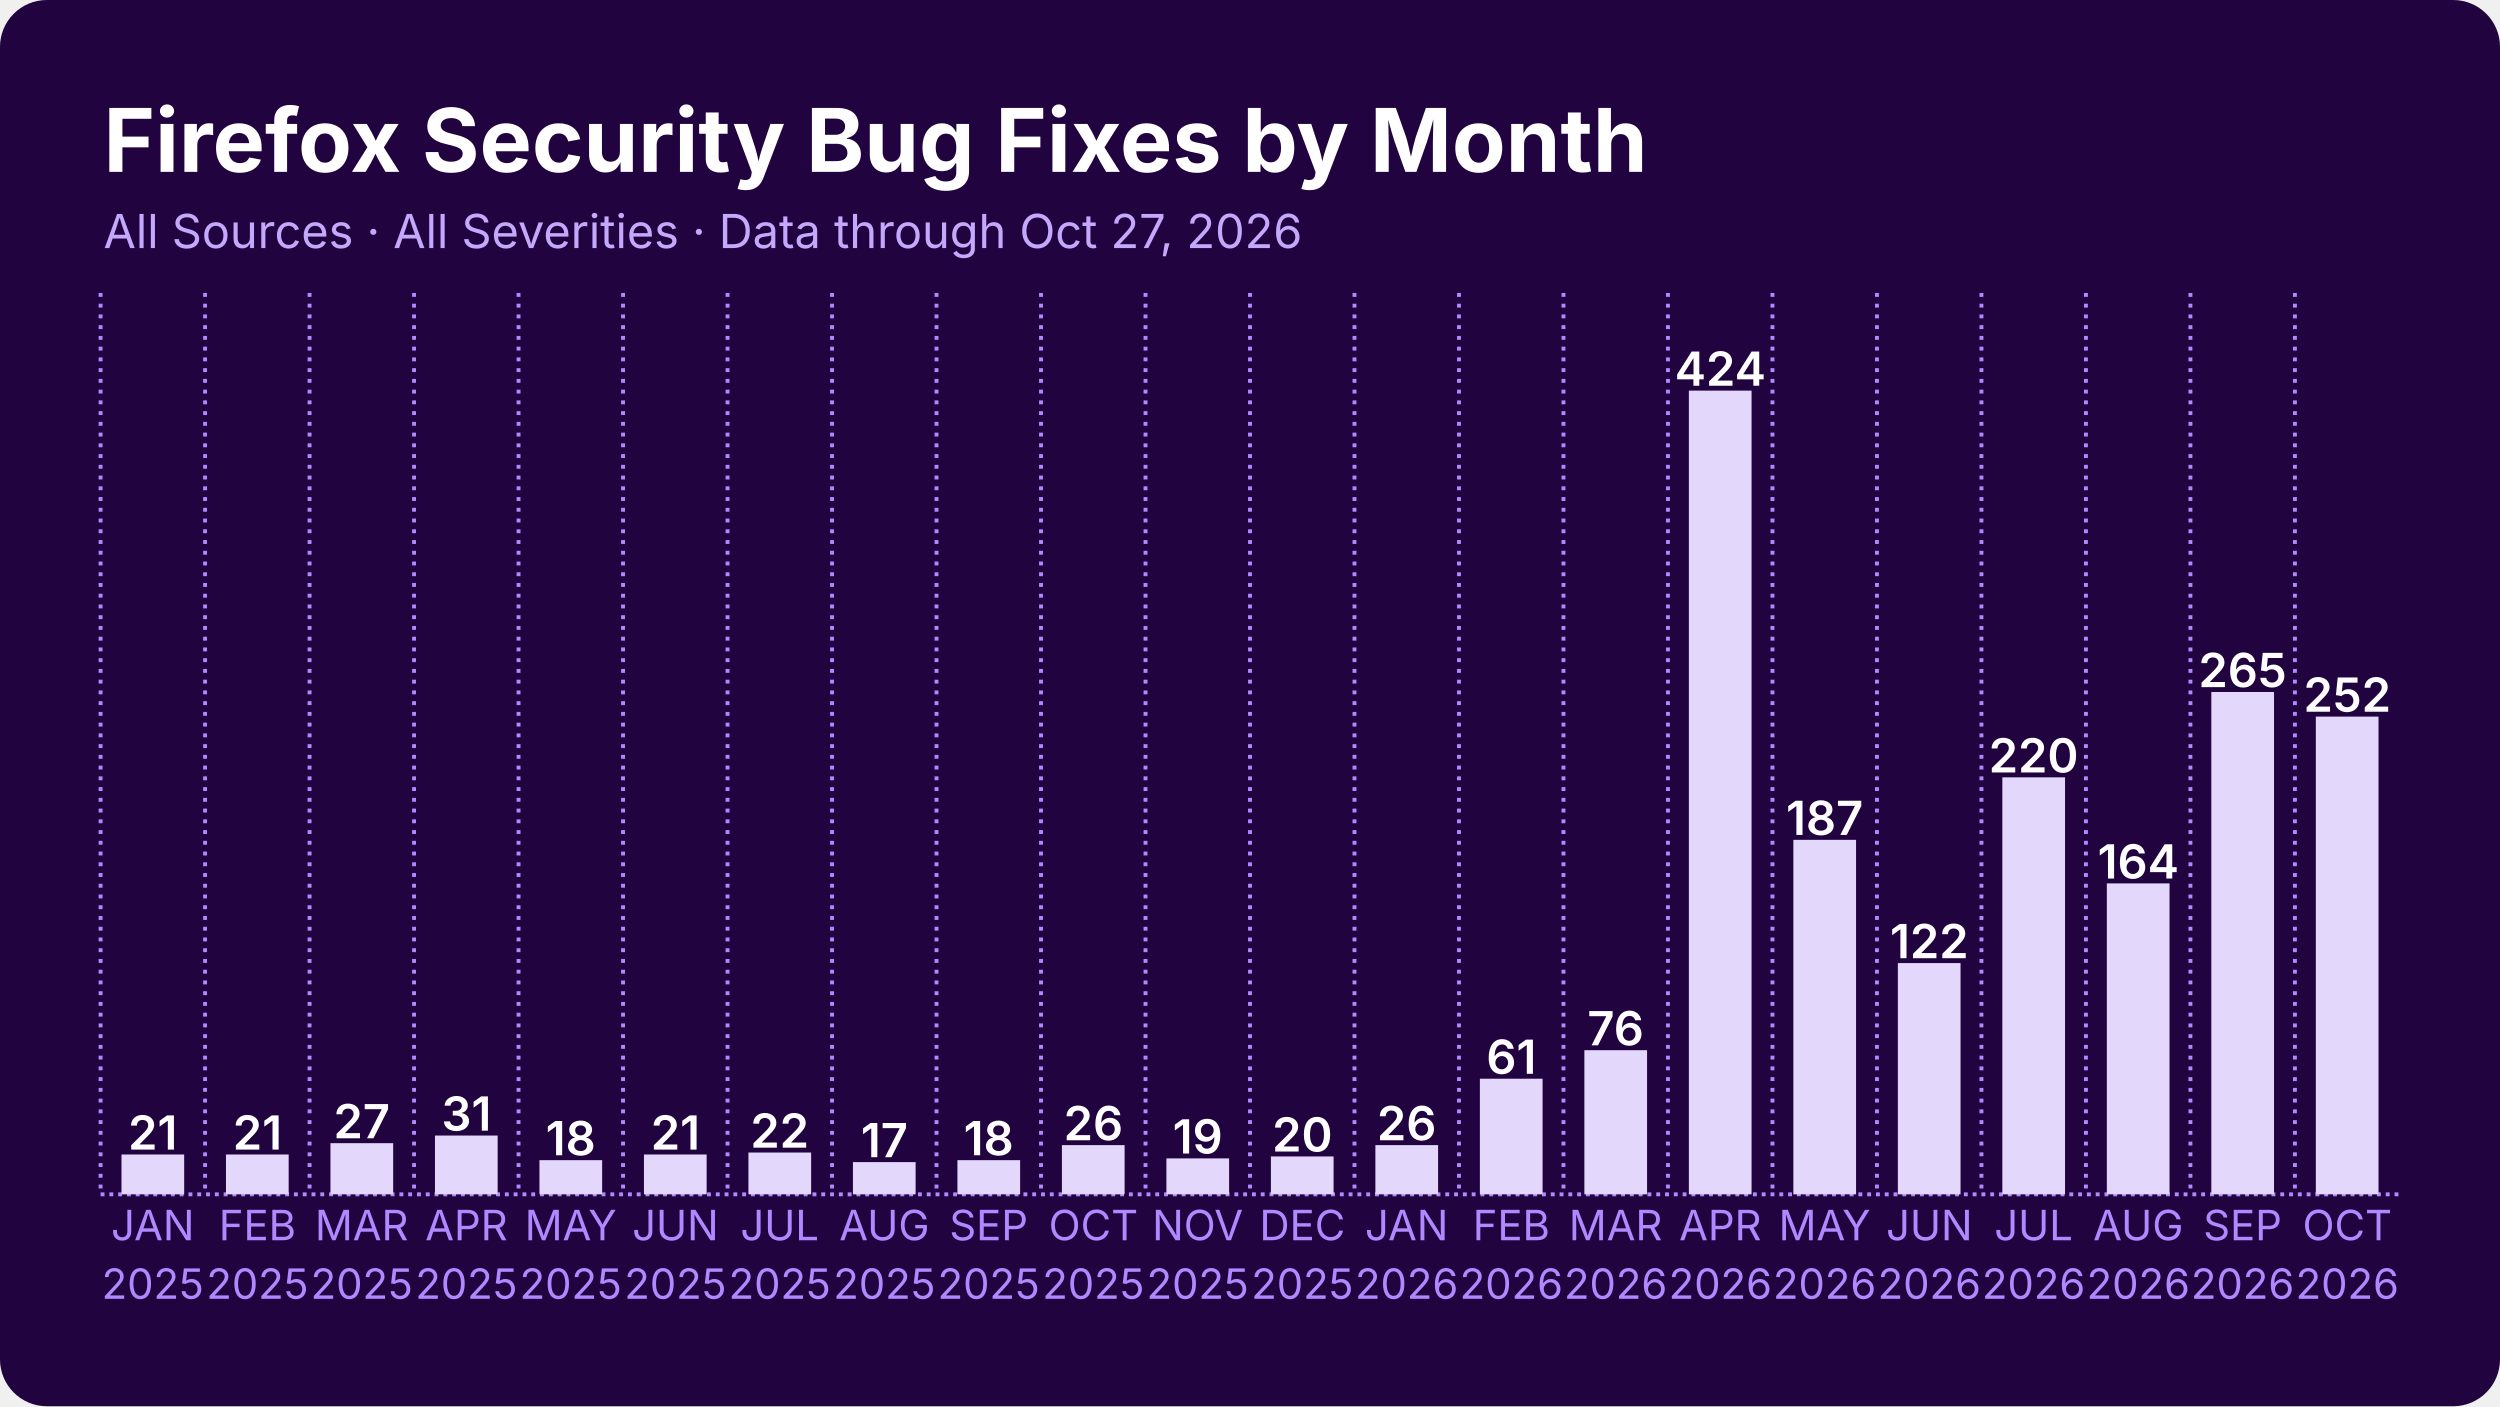
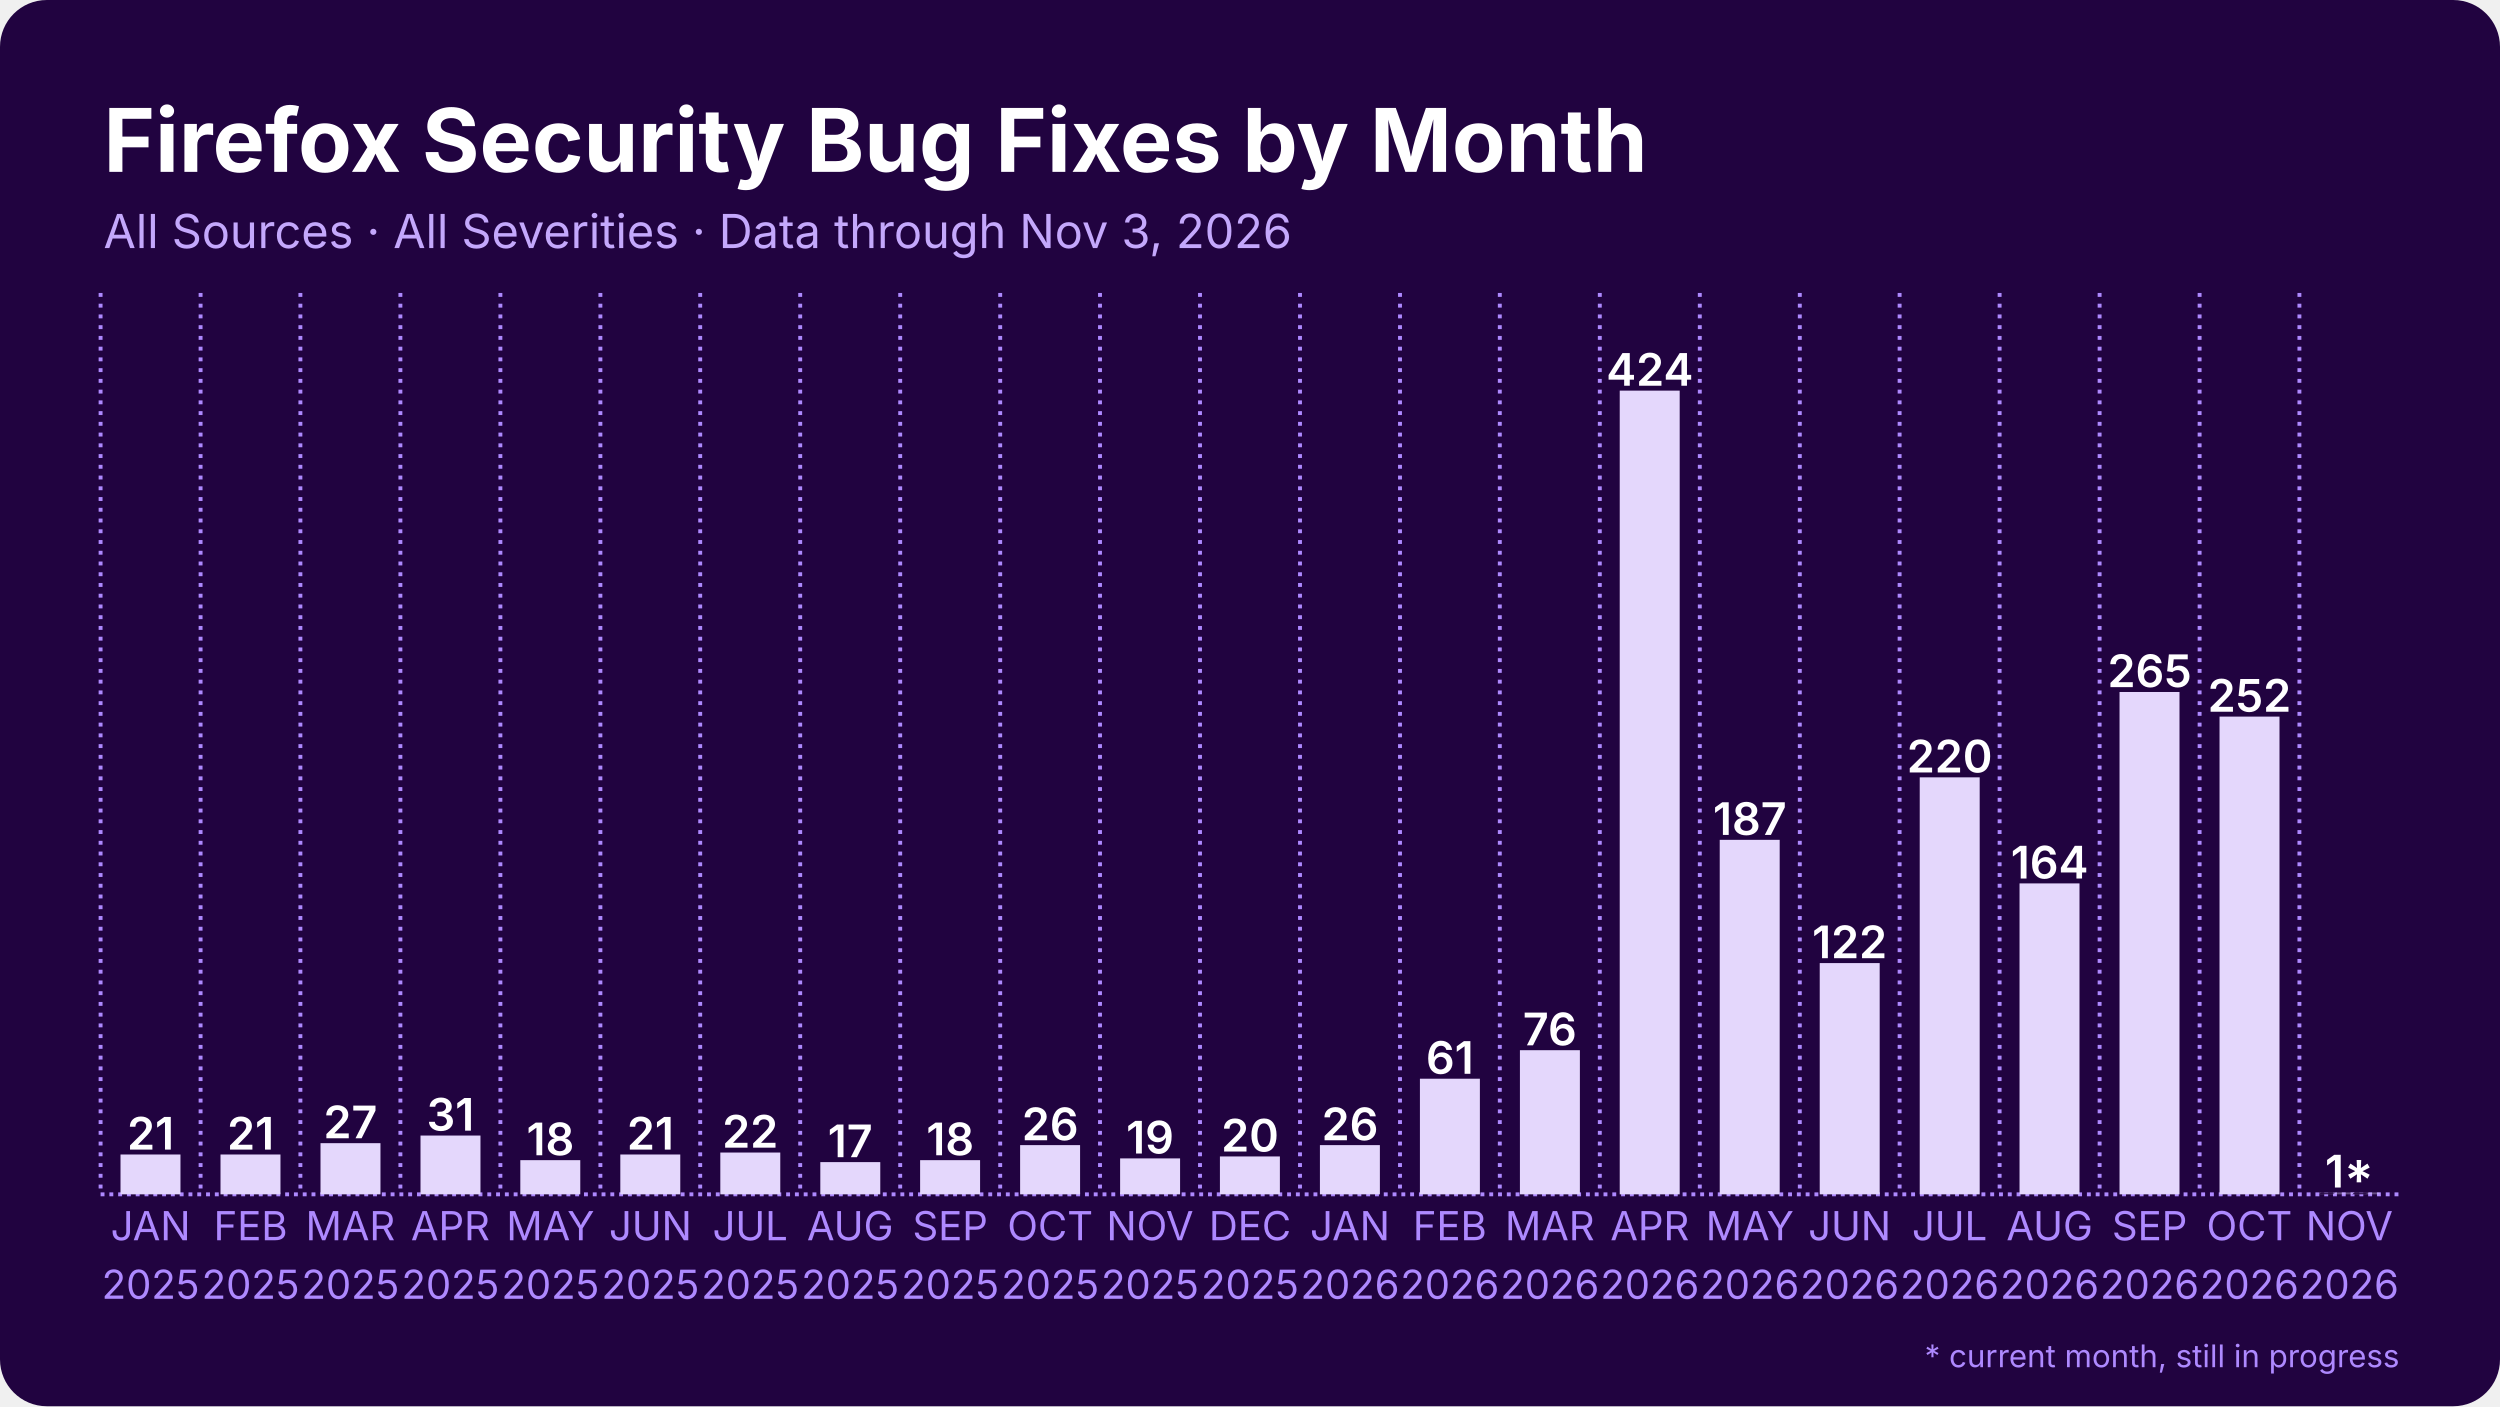
<svg xmlns="http://www.w3.org/2000/svg" width="1280" height="720" viewBox="0 0 1280 720">
  <rect width="1280" height="720" rx="24" fill="#210340" />
  <defs>
    <pattern id="stripes" width="12" height="12" patternUnits="userSpaceOnUse" patternTransform="rotate(45)">
      <rect width="12" height="12" fill="none" />
      <rect width="5" height="12" fill="#210340" opacity="0.85" />
    </pattern>
  </defs>
  <line x1="51.5" y1="611.5" x2="1228.5" y2="611.5" stroke="#ae89ff" stroke-width="2" stroke-dasharray="2 2.5" />
  <line x1="51.5" y1="150.0" x2="51.5" y2="611.5" stroke="#ae89ff" stroke-width="2" stroke-dasharray="2 3.5" />
-   <line x1="105.0" y1="150.0" x2="105.0" y2="611.5" stroke="#ae89ff" stroke-width="2" stroke-dasharray="2 3.5" />
-   <line x1="158.5" y1="150.0" x2="158.5" y2="611.5" stroke="#ae89ff" stroke-width="2" stroke-dasharray="2 3.5" />
-   <line x1="212.0" y1="150.0" x2="212.0" y2="611.5" stroke="#ae89ff" stroke-width="2" stroke-dasharray="2 3.5" />
-   <line x1="265.5" y1="150.0" x2="265.5" y2="611.5" stroke="#ae89ff" stroke-width="2" stroke-dasharray="2 3.5" />
-   <line x1="319.0" y1="150.0" x2="319.0" y2="611.5" stroke="#ae89ff" stroke-width="2" stroke-dasharray="2 3.5" />
-   <line x1="372.5" y1="150.0" x2="372.5" y2="611.5" stroke="#ae89ff" stroke-width="2" stroke-dasharray="2 3.5" />
-   <line x1="426.0" y1="150.0" x2="426.0" y2="611.5" stroke="#ae89ff" stroke-width="2" stroke-dasharray="2 3.5" />
-   <line x1="479.5" y1="150.0" x2="479.5" y2="611.5" stroke="#ae89ff" stroke-width="2" stroke-dasharray="2 3.5" />
-   <line x1="533.0" y1="150.0" x2="533.0" y2="611.5" stroke="#ae89ff" stroke-width="2" stroke-dasharray="2 3.5" />
-   <line x1="586.5" y1="150.0" x2="586.5" y2="611.5" stroke="#ae89ff" stroke-width="2" stroke-dasharray="2 3.5" />
-   <line x1="640.0" y1="150.0" x2="640.0" y2="611.5" stroke="#ae89ff" stroke-width="2" stroke-dasharray="2 3.5" />
-   <line x1="693.5" y1="150.0" x2="693.5" y2="611.5" stroke="#ae89ff" stroke-width="2" stroke-dasharray="2 3.5" />
-   <line x1="747.0" y1="150.0" x2="747.0" y2="611.5" stroke="#ae89ff" stroke-width="2" stroke-dasharray="2 3.5" />
-   <line x1="800.5" y1="150.0" x2="800.5" y2="611.5" stroke="#ae89ff" stroke-width="2" stroke-dasharray="2 3.5" />
-   <line x1="854.0" y1="150.0" x2="854.0" y2="611.5" stroke="#ae89ff" stroke-width="2" stroke-dasharray="2 3.5" />
-   <line x1="907.5" y1="150.0" x2="907.5" y2="611.5" stroke="#ae89ff" stroke-width="2" stroke-dasharray="2 3.5" />
-   <line x1="961.0" y1="150.0" x2="961.0" y2="611.5" stroke="#ae89ff" stroke-width="2" stroke-dasharray="2 3.5" />
-   <line x1="1014.5" y1="150.0" x2="1014.5" y2="611.5" stroke="#ae89ff" stroke-width="2" stroke-dasharray="2 3.5" />
-   <line x1="1068.0" y1="150.0" x2="1068.0" y2="611.5" stroke="#ae89ff" stroke-width="2" stroke-dasharray="2 3.5" />
-   <line x1="1121.5" y1="150.0" x2="1121.5" y2="611.5" stroke="#ae89ff" stroke-width="2" stroke-dasharray="2 3.5" />
-   <line x1="1175.0" y1="150.0" x2="1175.0" y2="611.5" stroke="#ae89ff" stroke-width="2" stroke-dasharray="2 3.5" />
-   <rect x="62.2" y="591.1" width="32.1" height="20.4" fill="#e4d7fc" />
-   <text x="78.2" y="588.6" text-anchor="middle" font-family="Inter, Segoe UI, Helvetica, Arial, sans-serif" font-size="24.1" font-weight="600" fill="#ffffff">21</text>
-   <rect x="115.7" y="591.1" width="32.1" height="20.4" fill="#e4d7fc" />
-   <text x="131.8" y="588.6" text-anchor="middle" font-family="Inter, Segoe UI, Helvetica, Arial, sans-serif" font-size="24.1" font-weight="600" fill="#ffffff">21</text>
-   <rect x="169.2" y="585.3" width="32.1" height="26.2" fill="#e4d7fc" />
-   <text x="185.2" y="582.8" text-anchor="middle" font-family="Inter, Segoe UI, Helvetica, Arial, sans-serif" font-size="24.1" font-weight="600" fill="#ffffff">27</text>
-   <rect x="222.7" y="581.4" width="32.1" height="30.1" fill="#e4d7fc" />
-   <text x="238.8" y="578.9" text-anchor="middle" font-family="Inter, Segoe UI, Helvetica, Arial, sans-serif" font-size="24.1" font-weight="600" fill="#ffffff">31</text>
-   <rect x="276.2" y="594.0" width="32.1" height="17.5" fill="#e4d7fc" />
-   <text x="292.2" y="591.5" text-anchor="middle" font-family="Inter, Segoe UI, Helvetica, Arial, sans-serif" font-size="24.1" font-weight="600" fill="#ffffff">18</text>
-   <rect x="329.7" y="591.1" width="32.1" height="20.4" fill="#e4d7fc" />
-   <text x="345.8" y="588.6" text-anchor="middle" font-family="Inter, Segoe UI, Helvetica, Arial, sans-serif" font-size="24.1" font-weight="600" fill="#ffffff">21</text>
-   <rect x="383.2" y="590.1" width="32.1" height="21.4" fill="#e4d7fc" />
-   <text x="399.2" y="587.6" text-anchor="middle" font-family="Inter, Segoe UI, Helvetica, Arial, sans-serif" font-size="24.1" font-weight="600" fill="#ffffff">22</text>
-   <rect x="436.7" y="595.0" width="32.1" height="16.5" fill="#e4d7fc" />
-   <text x="452.8" y="592.5" text-anchor="middle" font-family="Inter, Segoe UI, Helvetica, Arial, sans-serif" font-size="24.1" font-weight="600" fill="#ffffff">17</text>
-   <rect x="490.2" y="594.0" width="32.1" height="17.5" fill="#e4d7fc" />
-   <text x="506.2" y="591.5" text-anchor="middle" font-family="Inter, Segoe UI, Helvetica, Arial, sans-serif" font-size="24.1" font-weight="600" fill="#ffffff">18</text>
-   <rect x="543.7" y="586.3" width="32.1" height="25.2" fill="#e4d7fc" />
-   <text x="559.8" y="583.8" text-anchor="middle" font-family="Inter, Segoe UI, Helvetica, Arial, sans-serif" font-size="24.1" font-weight="600" fill="#ffffff">26</text>
-   <rect x="597.2" y="593.1" width="32.1" height="18.4" fill="#e4d7fc" />
-   <text x="613.2" y="590.6" text-anchor="middle" font-family="Inter, Segoe UI, Helvetica, Arial, sans-serif" font-size="24.1" font-weight="600" fill="#ffffff">19</text>
-   <rect x="650.7" y="592.1" width="32.1" height="19.4" fill="#e4d7fc" />
-   <text x="666.8" y="589.6" text-anchor="middle" font-family="Inter, Segoe UI, Helvetica, Arial, sans-serif" font-size="24.1" font-weight="600" fill="#ffffff">20</text>
-   <rect x="704.2" y="586.3" width="32.1" height="25.2" fill="#e4d7fc" />
-   <text x="720.2" y="583.8" text-anchor="middle" font-family="Inter, Segoe UI, Helvetica, Arial, sans-serif" font-size="24.1" font-weight="600" fill="#ffffff">26</text>
-   <rect x="757.7" y="552.3" width="32.1" height="59.2" fill="#e4d7fc" />
-   <text x="773.8" y="549.8" text-anchor="middle" font-family="Inter, Segoe UI, Helvetica, Arial, sans-serif" font-size="24.1" font-weight="600" fill="#ffffff">61</text>
-   <rect x="811.2" y="537.7" width="32.1" height="73.8" fill="#e4d7fc" />
-   <text x="827.2" y="535.2" text-anchor="middle" font-family="Inter, Segoe UI, Helvetica, Arial, sans-serif" font-size="24.1" font-weight="600" fill="#ffffff">76</text>
-   <rect x="864.7" y="200.0" width="32.1" height="411.5" fill="#e4d7fc" />
-   <text x="880.8" y="197.5" text-anchor="middle" font-family="Inter, Segoe UI, Helvetica, Arial, sans-serif" font-size="24.1" font-weight="600" fill="#ffffff">424</text>
-   <rect x="918.2" y="430.0" width="32.1" height="181.5" fill="#e4d7fc" />
-   <text x="934.2" y="427.5" text-anchor="middle" font-family="Inter, Segoe UI, Helvetica, Arial, sans-serif" font-size="24.1" font-weight="600" fill="#ffffff">187</text>
-   <rect x="971.7" y="493.1" width="32.1" height="118.4" fill="#e4d7fc" />
-   <text x="987.8" y="490.6" text-anchor="middle" font-family="Inter, Segoe UI, Helvetica, Arial, sans-serif" font-size="24.1" font-weight="600" fill="#ffffff">122</text>
-   <rect x="1025.2" y="398.0" width="32.1" height="213.5" fill="#e4d7fc" />
-   <text x="1041.2" y="395.5" text-anchor="middle" font-family="Inter, Segoe UI, Helvetica, Arial, sans-serif" font-size="24.1" font-weight="600" fill="#ffffff">220</text>
-   <rect x="1078.7" y="452.3" width="32.1" height="159.2" fill="#e4d7fc" />
-   <text x="1094.8" y="449.8" text-anchor="middle" font-family="Inter, Segoe UI, Helvetica, Arial, sans-serif" font-size="24.1" font-weight="600" fill="#ffffff">164</text>
-   <rect x="1132.2" y="354.3" width="32.1" height="257.2" fill="#e4d7fc" />
-   <text x="1148.2" y="351.8" text-anchor="middle" font-family="Inter, Segoe UI, Helvetica, Arial, sans-serif" font-size="24.1" font-weight="600" fill="#ffffff">265</text>
-   <rect x="1185.7" y="366.9" width="32.1" height="244.6" fill="#e4d7fc" />
-   <text x="1201.8" y="364.4" text-anchor="middle" font-family="Inter, Segoe UI, Helvetica, Arial, sans-serif" font-size="24.1" font-weight="600" fill="#ffffff">252</text>
-   <text x="78.2" y="635" text-anchor="middle" font-family="Inter, Segoe UI, Helvetica, Arial, sans-serif" font-size="21.4" fill="#ae89ff">JAN</text>
-   <text x="78.2" y="665" text-anchor="middle" font-family="Inter, Segoe UI, Helvetica, Arial, sans-serif" font-size="21.4" fill="#ae89ff">2025</text>
-   <text x="131.8" y="635" text-anchor="middle" font-family="Inter, Segoe UI, Helvetica, Arial, sans-serif" font-size="21.4" fill="#ae89ff">FEB</text>
-   <text x="131.8" y="665" text-anchor="middle" font-family="Inter, Segoe UI, Helvetica, Arial, sans-serif" font-size="21.4" fill="#ae89ff">2025</text>
-   <text x="185.2" y="635" text-anchor="middle" font-family="Inter, Segoe UI, Helvetica, Arial, sans-serif" font-size="21.4" fill="#ae89ff">MAR</text>
-   <text x="185.2" y="665" text-anchor="middle" font-family="Inter, Segoe UI, Helvetica, Arial, sans-serif" font-size="21.4" fill="#ae89ff">2025</text>
-   <text x="238.8" y="635" text-anchor="middle" font-family="Inter, Segoe UI, Helvetica, Arial, sans-serif" font-size="21.4" fill="#ae89ff">APR</text>
-   <text x="238.8" y="665" text-anchor="middle" font-family="Inter, Segoe UI, Helvetica, Arial, sans-serif" font-size="21.4" fill="#ae89ff">2025</text>
-   <text x="292.2" y="635" text-anchor="middle" font-family="Inter, Segoe UI, Helvetica, Arial, sans-serif" font-size="21.4" fill="#ae89ff">MAY</text>
-   <text x="292.2" y="665" text-anchor="middle" font-family="Inter, Segoe UI, Helvetica, Arial, sans-serif" font-size="21.4" fill="#ae89ff">2025</text>
-   <text x="345.8" y="635" text-anchor="middle" font-family="Inter, Segoe UI, Helvetica, Arial, sans-serif" font-size="21.4" fill="#ae89ff">JUN</text>
-   <text x="345.8" y="665" text-anchor="middle" font-family="Inter, Segoe UI, Helvetica, Arial, sans-serif" font-size="21.4" fill="#ae89ff">2025</text>
-   <text x="399.2" y="635" text-anchor="middle" font-family="Inter, Segoe UI, Helvetica, Arial, sans-serif" font-size="21.4" fill="#ae89ff">JUL</text>
-   <text x="399.2" y="665" text-anchor="middle" font-family="Inter, Segoe UI, Helvetica, Arial, sans-serif" font-size="21.4" fill="#ae89ff">2025</text>
-   <text x="452.8" y="635" text-anchor="middle" font-family="Inter, Segoe UI, Helvetica, Arial, sans-serif" font-size="21.4" fill="#ae89ff">AUG</text>
-   <text x="452.8" y="665" text-anchor="middle" font-family="Inter, Segoe UI, Helvetica, Arial, sans-serif" font-size="21.4" fill="#ae89ff">2025</text>
-   <text x="506.2" y="635" text-anchor="middle" font-family="Inter, Segoe UI, Helvetica, Arial, sans-serif" font-size="21.4" fill="#ae89ff">SEP</text>
-   <text x="506.2" y="665" text-anchor="middle" font-family="Inter, Segoe UI, Helvetica, Arial, sans-serif" font-size="21.4" fill="#ae89ff">2025</text>
-   <text x="559.8" y="635" text-anchor="middle" font-family="Inter, Segoe UI, Helvetica, Arial, sans-serif" font-size="21.4" fill="#ae89ff">OCT</text>
-   <text x="559.8" y="665" text-anchor="middle" font-family="Inter, Segoe UI, Helvetica, Arial, sans-serif" font-size="21.4" fill="#ae89ff">2025</text>
-   <text x="613.2" y="635" text-anchor="middle" font-family="Inter, Segoe UI, Helvetica, Arial, sans-serif" font-size="21.4" fill="#ae89ff">NOV</text>
-   <text x="613.2" y="665" text-anchor="middle" font-family="Inter, Segoe UI, Helvetica, Arial, sans-serif" font-size="21.4" fill="#ae89ff">2025</text>
-   <text x="666.8" y="635" text-anchor="middle" font-family="Inter, Segoe UI, Helvetica, Arial, sans-serif" font-size="21.4" fill="#ae89ff">DEC</text>
-   <text x="666.8" y="665" text-anchor="middle" font-family="Inter, Segoe UI, Helvetica, Arial, sans-serif" font-size="21.4" fill="#ae89ff">2025</text>
-   <text x="720.2" y="635" text-anchor="middle" font-family="Inter, Segoe UI, Helvetica, Arial, sans-serif" font-size="21.4" fill="#ae89ff">JAN</text>
-   <text x="720.2" y="665" text-anchor="middle" font-family="Inter, Segoe UI, Helvetica, Arial, sans-serif" font-size="21.4" fill="#ae89ff">2026</text>
-   <text x="773.8" y="635" text-anchor="middle" font-family="Inter, Segoe UI, Helvetica, Arial, sans-serif" font-size="21.4" fill="#ae89ff">FEB</text>
-   <text x="773.8" y="665" text-anchor="middle" font-family="Inter, Segoe UI, Helvetica, Arial, sans-serif" font-size="21.4" fill="#ae89ff">2026</text>
-   <text x="827.2" y="635" text-anchor="middle" font-family="Inter, Segoe UI, Helvetica, Arial, sans-serif" font-size="21.4" fill="#ae89ff">MAR</text>
-   <text x="827.2" y="665" text-anchor="middle" font-family="Inter, Segoe UI, Helvetica, Arial, sans-serif" font-size="21.4" fill="#ae89ff">2026</text>
-   <text x="880.8" y="635" text-anchor="middle" font-family="Inter, Segoe UI, Helvetica, Arial, sans-serif" font-size="21.4" fill="#ae89ff">APR</text>
-   <text x="880.8" y="665" text-anchor="middle" font-family="Inter, Segoe UI, Helvetica, Arial, sans-serif" font-size="21.4" fill="#ae89ff">2026</text>
-   <text x="934.2" y="635" text-anchor="middle" font-family="Inter, Segoe UI, Helvetica, Arial, sans-serif" font-size="21.4" fill="#ae89ff">MAY</text>
-   <text x="934.2" y="665" text-anchor="middle" font-family="Inter, Segoe UI, Helvetica, Arial, sans-serif" font-size="21.4" fill="#ae89ff">2026</text>
-   <text x="987.8" y="635" text-anchor="middle" font-family="Inter, Segoe UI, Helvetica, Arial, sans-serif" font-size="21.4" fill="#ae89ff">JUN</text>
-   <text x="987.8" y="665" text-anchor="middle" font-family="Inter, Segoe UI, Helvetica, Arial, sans-serif" font-size="21.4" fill="#ae89ff">2026</text>
-   <text x="1041.2" y="635" text-anchor="middle" font-family="Inter, Segoe UI, Helvetica, Arial, sans-serif" font-size="21.4" fill="#ae89ff">JUL</text>
-   <text x="1041.2" y="665" text-anchor="middle" font-family="Inter, Segoe UI, Helvetica, Arial, sans-serif" font-size="21.4" fill="#ae89ff">2026</text>
-   <text x="1094.8" y="635" text-anchor="middle" font-family="Inter, Segoe UI, Helvetica, Arial, sans-serif" font-size="21.4" fill="#ae89ff">AUG</text>
-   <text x="1094.8" y="665" text-anchor="middle" font-family="Inter, Segoe UI, Helvetica, Arial, sans-serif" font-size="21.4" fill="#ae89ff">2026</text>
-   <text x="1148.2" y="635" text-anchor="middle" font-family="Inter, Segoe UI, Helvetica, Arial, sans-serif" font-size="21.4" fill="#ae89ff">SEP</text>
-   <text x="1148.2" y="665" text-anchor="middle" font-family="Inter, Segoe UI, Helvetica, Arial, sans-serif" font-size="21.4" fill="#ae89ff">2026</text>
-   <text x="1201.8" y="635" text-anchor="middle" font-family="Inter, Segoe UI, Helvetica, Arial, sans-serif" font-size="21.4" fill="#ae89ff">OCT</text>
-   <text x="1201.8" y="665" text-anchor="middle" font-family="Inter, Segoe UI, Helvetica, Arial, sans-serif" font-size="21.4" fill="#ae89ff">2026</text>
+   <line x1="102.7" y1="150.0" x2="102.7" y2="611.5" stroke="#ae89ff" stroke-width="2" stroke-dasharray="2 3.5" />
+   <line x1="153.8" y1="150.0" x2="153.8" y2="611.5" stroke="#ae89ff" stroke-width="2" stroke-dasharray="2 3.5" />
+   <line x1="205.0" y1="150.0" x2="205.0" y2="611.5" stroke="#ae89ff" stroke-width="2" stroke-dasharray="2 3.5" />
+   <line x1="256.2" y1="150.0" x2="256.2" y2="611.5" stroke="#ae89ff" stroke-width="2" stroke-dasharray="2 3.5" />
+   <line x1="307.4" y1="150.0" x2="307.4" y2="611.5" stroke="#ae89ff" stroke-width="2" stroke-dasharray="2 3.5" />
+   <line x1="358.5" y1="150.0" x2="358.5" y2="611.5" stroke="#ae89ff" stroke-width="2" stroke-dasharray="2 3.5" />
+   <line x1="409.7" y1="150.0" x2="409.7" y2="611.5" stroke="#ae89ff" stroke-width="2" stroke-dasharray="2 3.5" />
+   <line x1="460.9" y1="150.0" x2="460.9" y2="611.5" stroke="#ae89ff" stroke-width="2" stroke-dasharray="2 3.5" />
+   <line x1="512.1" y1="150.0" x2="512.1" y2="611.5" stroke="#ae89ff" stroke-width="2" stroke-dasharray="2 3.5" />
+   <line x1="563.2" y1="150.0" x2="563.2" y2="611.5" stroke="#ae89ff" stroke-width="2" stroke-dasharray="2 3.5" />
+   <line x1="614.4" y1="150.0" x2="614.4" y2="611.5" stroke="#ae89ff" stroke-width="2" stroke-dasharray="2 3.5" />
+   <line x1="665.6" y1="150.0" x2="665.6" y2="611.5" stroke="#ae89ff" stroke-width="2" stroke-dasharray="2 3.5" />
+   <line x1="716.8" y1="150.0" x2="716.8" y2="611.5" stroke="#ae89ff" stroke-width="2" stroke-dasharray="2 3.5" />
+   <line x1="767.9" y1="150.0" x2="767.9" y2="611.5" stroke="#ae89ff" stroke-width="2" stroke-dasharray="2 3.5" />
+   <line x1="819.1" y1="150.0" x2="819.1" y2="611.5" stroke="#ae89ff" stroke-width="2" stroke-dasharray="2 3.5" />
+   <line x1="870.3" y1="150.0" x2="870.3" y2="611.5" stroke="#ae89ff" stroke-width="2" stroke-dasharray="2 3.5" />
+   <line x1="921.5" y1="150.0" x2="921.5" y2="611.5" stroke="#ae89ff" stroke-width="2" stroke-dasharray="2 3.5" />
+   <line x1="972.6" y1="150.0" x2="972.6" y2="611.5" stroke="#ae89ff" stroke-width="2" stroke-dasharray="2 3.5" />
+   <line x1="1023.8" y1="150.0" x2="1023.8" y2="611.5" stroke="#ae89ff" stroke-width="2" stroke-dasharray="2 3.5" />
+   <line x1="1075.0" y1="150.0" x2="1075.0" y2="611.5" stroke="#ae89ff" stroke-width="2" stroke-dasharray="2 3.5" />
+   <line x1="1126.2" y1="150.0" x2="1126.2" y2="611.5" stroke="#ae89ff" stroke-width="2" stroke-dasharray="2 3.5" />
+   <line x1="1177.3" y1="150.0" x2="1177.3" y2="611.5" stroke="#ae89ff" stroke-width="2" stroke-dasharray="2 3.5" />
+   <rect x="61.7" y="591.1" width="30.7" height="20.4" fill="#e4d7fc" />
+   <text x="77.1" y="588.6" text-anchor="middle" font-family="Inter, Segoe UI, Helvetica, Arial, sans-serif" font-size="23.0" font-weight="600" fill="#ffffff">21</text>
+   <rect x="112.9" y="591.1" width="30.7" height="20.4" fill="#e4d7fc" />
+   <text x="128.3" y="588.6" text-anchor="middle" font-family="Inter, Segoe UI, Helvetica, Arial, sans-serif" font-size="23.0" font-weight="600" fill="#ffffff">21</text>
+   <rect x="164.1" y="585.3" width="30.7" height="26.2" fill="#e4d7fc" />
+   <text x="179.4" y="582.8" text-anchor="middle" font-family="Inter, Segoe UI, Helvetica, Arial, sans-serif" font-size="23.0" font-weight="600" fill="#ffffff">27</text>
+   <rect x="215.3" y="581.4" width="30.7" height="30.1" fill="#e4d7fc" />
+   <text x="230.6" y="578.9" text-anchor="middle" font-family="Inter, Segoe UI, Helvetica, Arial, sans-serif" font-size="23.0" font-weight="600" fill="#ffffff">31</text>
+   <rect x="266.4" y="594.0" width="30.7" height="17.5" fill="#e4d7fc" />
+   <text x="281.8" y="591.5" text-anchor="middle" font-family="Inter, Segoe UI, Helvetica, Arial, sans-serif" font-size="23.0" font-weight="600" fill="#ffffff">18</text>
+   <rect x="317.6" y="591.1" width="30.7" height="20.4" fill="#e4d7fc" />
+   <text x="333.0" y="588.6" text-anchor="middle" font-family="Inter, Segoe UI, Helvetica, Arial, sans-serif" font-size="23.0" font-weight="600" fill="#ffffff">21</text>
+   <rect x="368.8" y="590.1" width="30.7" height="21.4" fill="#e4d7fc" />
+   <text x="384.1" y="587.6" text-anchor="middle" font-family="Inter, Segoe UI, Helvetica, Arial, sans-serif" font-size="23.0" font-weight="600" fill="#ffffff">22</text>
+   <rect x="420.0" y="595.0" width="30.7" height="16.5" fill="#e4d7fc" />
+   <text x="435.3" y="592.5" text-anchor="middle" font-family="Inter, Segoe UI, Helvetica, Arial, sans-serif" font-size="23.0" font-weight="600" fill="#ffffff">17</text>
+   <rect x="471.1" y="594.0" width="30.7" height="17.5" fill="#e4d7fc" />
+   <text x="486.5" y="591.5" text-anchor="middle" font-family="Inter, Segoe UI, Helvetica, Arial, sans-serif" font-size="23.0" font-weight="600" fill="#ffffff">18</text>
+   <rect x="522.3" y="586.3" width="30.7" height="25.2" fill="#e4d7fc" />
+   <text x="537.7" y="583.8" text-anchor="middle" font-family="Inter, Segoe UI, Helvetica, Arial, sans-serif" font-size="23.0" font-weight="600" fill="#ffffff">26</text>
+   <rect x="573.5" y="593.1" width="30.7" height="18.4" fill="#e4d7fc" />
+   <text x="588.8" y="590.6" text-anchor="middle" font-family="Inter, Segoe UI, Helvetica, Arial, sans-serif" font-size="23.0" font-weight="600" fill="#ffffff">19</text>
+   <rect x="624.6" y="592.1" width="30.7" height="19.4" fill="#e4d7fc" />
+   <text x="640.0" y="589.6" text-anchor="middle" font-family="Inter, Segoe UI, Helvetica, Arial, sans-serif" font-size="23.0" font-weight="600" fill="#ffffff">20</text>
+   <rect x="675.8" y="586.3" width="30.7" height="25.2" fill="#e4d7fc" />
+   <text x="691.2" y="583.8" text-anchor="middle" font-family="Inter, Segoe UI, Helvetica, Arial, sans-serif" font-size="23.0" font-weight="600" fill="#ffffff">26</text>
+   <rect x="727.0" y="552.3" width="30.7" height="59.2" fill="#e4d7fc" />
+   <text x="742.3" y="549.8" text-anchor="middle" font-family="Inter, Segoe UI, Helvetica, Arial, sans-serif" font-size="23.0" font-weight="600" fill="#ffffff">61</text>
+   <rect x="778.2" y="537.7" width="30.7" height="73.8" fill="#e4d7fc" />
+   <text x="793.5" y="535.2" text-anchor="middle" font-family="Inter, Segoe UI, Helvetica, Arial, sans-serif" font-size="23.0" font-weight="600" fill="#ffffff">76</text>
+   <rect x="829.3" y="200.0" width="30.7" height="411.5" fill="#e4d7fc" />
+   <text x="844.7" y="197.5" text-anchor="middle" font-family="Inter, Segoe UI, Helvetica, Arial, sans-serif" font-size="23.0" font-weight="600" fill="#ffffff">424</text>
+   <rect x="880.5" y="430.0" width="30.7" height="181.5" fill="#e4d7fc" />
+   <text x="895.9" y="427.5" text-anchor="middle" font-family="Inter, Segoe UI, Helvetica, Arial, sans-serif" font-size="23.0" font-weight="600" fill="#ffffff">187</text>
+   <rect x="931.7" y="493.1" width="30.7" height="118.4" fill="#e4d7fc" />
+   <text x="947.0" y="490.6" text-anchor="middle" font-family="Inter, Segoe UI, Helvetica, Arial, sans-serif" font-size="23.0" font-weight="600" fill="#ffffff">122</text>
+   <rect x="982.9" y="398.0" width="30.7" height="213.5" fill="#e4d7fc" />
+   <text x="998.2" y="395.5" text-anchor="middle" font-family="Inter, Segoe UI, Helvetica, Arial, sans-serif" font-size="23.0" font-weight="600" fill="#ffffff">220</text>
+   <rect x="1034.0" y="452.3" width="30.7" height="159.2" fill="#e4d7fc" />
+   <text x="1049.4" y="449.8" text-anchor="middle" font-family="Inter, Segoe UI, Helvetica, Arial, sans-serif" font-size="23.0" font-weight="600" fill="#ffffff">164</text>
+   <rect x="1085.2" y="354.3" width="30.7" height="257.2" fill="#e4d7fc" />
+   <text x="1100.6" y="351.8" text-anchor="middle" font-family="Inter, Segoe UI, Helvetica, Arial, sans-serif" font-size="23.0" font-weight="600" fill="#ffffff">265</text>
+   <rect x="1136.4" y="366.9" width="30.7" height="244.6" fill="#e4d7fc" />
+   <text x="1151.7" y="364.4" text-anchor="middle" font-family="Inter, Segoe UI, Helvetica, Arial, sans-serif" font-size="23.0" font-weight="600" fill="#ffffff">252</text>
+   <rect x="1187.6" y="610.5" width="30.7" height="1.0" fill="#e4d7fc" opacity="0.35" />
+   <rect x="1187.6" y="610.5" width="30.7" height="1.0" fill="url(#stripes)" />
+   <text x="1202.9" y="608.0" text-anchor="middle" font-family="Inter, Segoe UI, Helvetica, Arial, sans-serif" font-size="23.0" font-weight="600" fill="#ffffff">1*</text>
+   <text x="77.1" y="635" text-anchor="middle" font-family="Inter, Segoe UI, Helvetica, Arial, sans-serif" font-size="20.5" fill="#ae89ff">JAN</text>
+   <text x="77.1" y="665" text-anchor="middle" font-family="Inter, Segoe UI, Helvetica, Arial, sans-serif" font-size="20.5" fill="#ae89ff">2025</text>
+   <text x="128.3" y="635" text-anchor="middle" font-family="Inter, Segoe UI, Helvetica, Arial, sans-serif" font-size="20.5" fill="#ae89ff">FEB</text>
+   <text x="128.3" y="665" text-anchor="middle" font-family="Inter, Segoe UI, Helvetica, Arial, sans-serif" font-size="20.5" fill="#ae89ff">2025</text>
+   <text x="179.4" y="635" text-anchor="middle" font-family="Inter, Segoe UI, Helvetica, Arial, sans-serif" font-size="20.5" fill="#ae89ff">MAR</text>
+   <text x="179.4" y="665" text-anchor="middle" font-family="Inter, Segoe UI, Helvetica, Arial, sans-serif" font-size="20.5" fill="#ae89ff">2025</text>
+   <text x="230.6" y="635" text-anchor="middle" font-family="Inter, Segoe UI, Helvetica, Arial, sans-serif" font-size="20.5" fill="#ae89ff">APR</text>
+   <text x="230.6" y="665" text-anchor="middle" font-family="Inter, Segoe UI, Helvetica, Arial, sans-serif" font-size="20.5" fill="#ae89ff">2025</text>
+   <text x="281.8" y="635" text-anchor="middle" font-family="Inter, Segoe UI, Helvetica, Arial, sans-serif" font-size="20.5" fill="#ae89ff">MAY</text>
+   <text x="281.8" y="665" text-anchor="middle" font-family="Inter, Segoe UI, Helvetica, Arial, sans-serif" font-size="20.5" fill="#ae89ff">2025</text>
+   <text x="333.0" y="635" text-anchor="middle" font-family="Inter, Segoe UI, Helvetica, Arial, sans-serif" font-size="20.5" fill="#ae89ff">JUN</text>
+   <text x="333.0" y="665" text-anchor="middle" font-family="Inter, Segoe UI, Helvetica, Arial, sans-serif" font-size="20.5" fill="#ae89ff">2025</text>
+   <text x="384.1" y="635" text-anchor="middle" font-family="Inter, Segoe UI, Helvetica, Arial, sans-serif" font-size="20.5" fill="#ae89ff">JUL</text>
+   <text x="384.1" y="665" text-anchor="middle" font-family="Inter, Segoe UI, Helvetica, Arial, sans-serif" font-size="20.5" fill="#ae89ff">2025</text>
+   <text x="435.3" y="635" text-anchor="middle" font-family="Inter, Segoe UI, Helvetica, Arial, sans-serif" font-size="20.5" fill="#ae89ff">AUG</text>
+   <text x="435.3" y="665" text-anchor="middle" font-family="Inter, Segoe UI, Helvetica, Arial, sans-serif" font-size="20.5" fill="#ae89ff">2025</text>
+   <text x="486.5" y="635" text-anchor="middle" font-family="Inter, Segoe UI, Helvetica, Arial, sans-serif" font-size="20.5" fill="#ae89ff">SEP</text>
+   <text x="486.5" y="665" text-anchor="middle" font-family="Inter, Segoe UI, Helvetica, Arial, sans-serif" font-size="20.5" fill="#ae89ff">2025</text>
+   <text x="537.7" y="635" text-anchor="middle" font-family="Inter, Segoe UI, Helvetica, Arial, sans-serif" font-size="20.5" fill="#ae89ff">OCT</text>
+   <text x="537.7" y="665" text-anchor="middle" font-family="Inter, Segoe UI, Helvetica, Arial, sans-serif" font-size="20.5" fill="#ae89ff">2025</text>
+   <text x="588.8" y="635" text-anchor="middle" font-family="Inter, Segoe UI, Helvetica, Arial, sans-serif" font-size="20.5" fill="#ae89ff">NOV</text>
+   <text x="588.8" y="665" text-anchor="middle" font-family="Inter, Segoe UI, Helvetica, Arial, sans-serif" font-size="20.5" fill="#ae89ff">2025</text>
+   <text x="640.0" y="635" text-anchor="middle" font-family="Inter, Segoe UI, Helvetica, Arial, sans-serif" font-size="20.5" fill="#ae89ff">DEC</text>
+   <text x="640.0" y="665" text-anchor="middle" font-family="Inter, Segoe UI, Helvetica, Arial, sans-serif" font-size="20.5" fill="#ae89ff">2025</text>
+   <text x="691.2" y="635" text-anchor="middle" font-family="Inter, Segoe UI, Helvetica, Arial, sans-serif" font-size="20.5" fill="#ae89ff">JAN</text>
+   <text x="691.2" y="665" text-anchor="middle" font-family="Inter, Segoe UI, Helvetica, Arial, sans-serif" font-size="20.5" fill="#ae89ff">2026</text>
+   <text x="742.3" y="635" text-anchor="middle" font-family="Inter, Segoe UI, Helvetica, Arial, sans-serif" font-size="20.5" fill="#ae89ff">FEB</text>
+   <text x="742.3" y="665" text-anchor="middle" font-family="Inter, Segoe UI, Helvetica, Arial, sans-serif" font-size="20.5" fill="#ae89ff">2026</text>
+   <text x="793.5" y="635" text-anchor="middle" font-family="Inter, Segoe UI, Helvetica, Arial, sans-serif" font-size="20.5" fill="#ae89ff">MAR</text>
+   <text x="793.5" y="665" text-anchor="middle" font-family="Inter, Segoe UI, Helvetica, Arial, sans-serif" font-size="20.5" fill="#ae89ff">2026</text>
+   <text x="844.7" y="635" text-anchor="middle" font-family="Inter, Segoe UI, Helvetica, Arial, sans-serif" font-size="20.5" fill="#ae89ff">APR</text>
+   <text x="844.7" y="665" text-anchor="middle" font-family="Inter, Segoe UI, Helvetica, Arial, sans-serif" font-size="20.5" fill="#ae89ff">2026</text>
+   <text x="895.9" y="635" text-anchor="middle" font-family="Inter, Segoe UI, Helvetica, Arial, sans-serif" font-size="20.5" fill="#ae89ff">MAY</text>
+   <text x="895.9" y="665" text-anchor="middle" font-family="Inter, Segoe UI, Helvetica, Arial, sans-serif" font-size="20.5" fill="#ae89ff">2026</text>
+   <text x="947.0" y="635" text-anchor="middle" font-family="Inter, Segoe UI, Helvetica, Arial, sans-serif" font-size="20.5" fill="#ae89ff">JUN</text>
+   <text x="947.0" y="665" text-anchor="middle" font-family="Inter, Segoe UI, Helvetica, Arial, sans-serif" font-size="20.5" fill="#ae89ff">2026</text>
+   <text x="998.2" y="635" text-anchor="middle" font-family="Inter, Segoe UI, Helvetica, Arial, sans-serif" font-size="20.5" fill="#ae89ff">JUL</text>
+   <text x="998.2" y="665" text-anchor="middle" font-family="Inter, Segoe UI, Helvetica, Arial, sans-serif" font-size="20.5" fill="#ae89ff">2026</text>
+   <text x="1049.4" y="635" text-anchor="middle" font-family="Inter, Segoe UI, Helvetica, Arial, sans-serif" font-size="20.5" fill="#ae89ff">AUG</text>
+   <text x="1049.4" y="665" text-anchor="middle" font-family="Inter, Segoe UI, Helvetica, Arial, sans-serif" font-size="20.5" fill="#ae89ff">2026</text>
+   <text x="1100.6" y="635" text-anchor="middle" font-family="Inter, Segoe UI, Helvetica, Arial, sans-serif" font-size="20.5" fill="#ae89ff">SEP</text>
+   <text x="1100.6" y="665" text-anchor="middle" font-family="Inter, Segoe UI, Helvetica, Arial, sans-serif" font-size="20.5" fill="#ae89ff">2026</text>
+   <text x="1151.7" y="635" text-anchor="middle" font-family="Inter, Segoe UI, Helvetica, Arial, sans-serif" font-size="20.5" fill="#ae89ff">OCT</text>
+   <text x="1151.7" y="665" text-anchor="middle" font-family="Inter, Segoe UI, Helvetica, Arial, sans-serif" font-size="20.5" fill="#ae89ff">2026</text>
+   <text x="1202.9" y="635" text-anchor="middle" font-family="Inter, Segoe UI, Helvetica, Arial, sans-serif" font-size="20.5" fill="#ae89ff">NOV</text>
+   <text x="1202.9" y="665" text-anchor="middle" font-family="Inter, Segoe UI, Helvetica, Arial, sans-serif" font-size="20.5" fill="#ae89ff">2026</text>
  <text x="53.0" y="88.0" font-family="Inter, Segoe UI, Helvetica, Arial, sans-serif" font-size="45" font-weight="700" fill="#ffffff">Firefox Security Bug Fixes by Month</text>
-   <text x="53.0" y="127.0" font-family="Inter, Segoe UI, Helvetica, Arial, sans-serif" font-size="24" fill="#c4a8fc">All Sources · All Severities · Data through Oct 27, 2026</text>
+   <text x="53.0" y="127.0" font-family="Inter, Segoe UI, Helvetica, Arial, sans-serif" font-size="24" fill="#c4a8fc">All Sources · All Severities · Data through Nov 3, 2026</text>
+   <text x="1228.5" y="700" text-anchor="end" font-family="Inter, Segoe UI, Helvetica, Arial, sans-serif" font-size="16" fill="#ae89ff">* current month, still in progress</text>
</svg>
